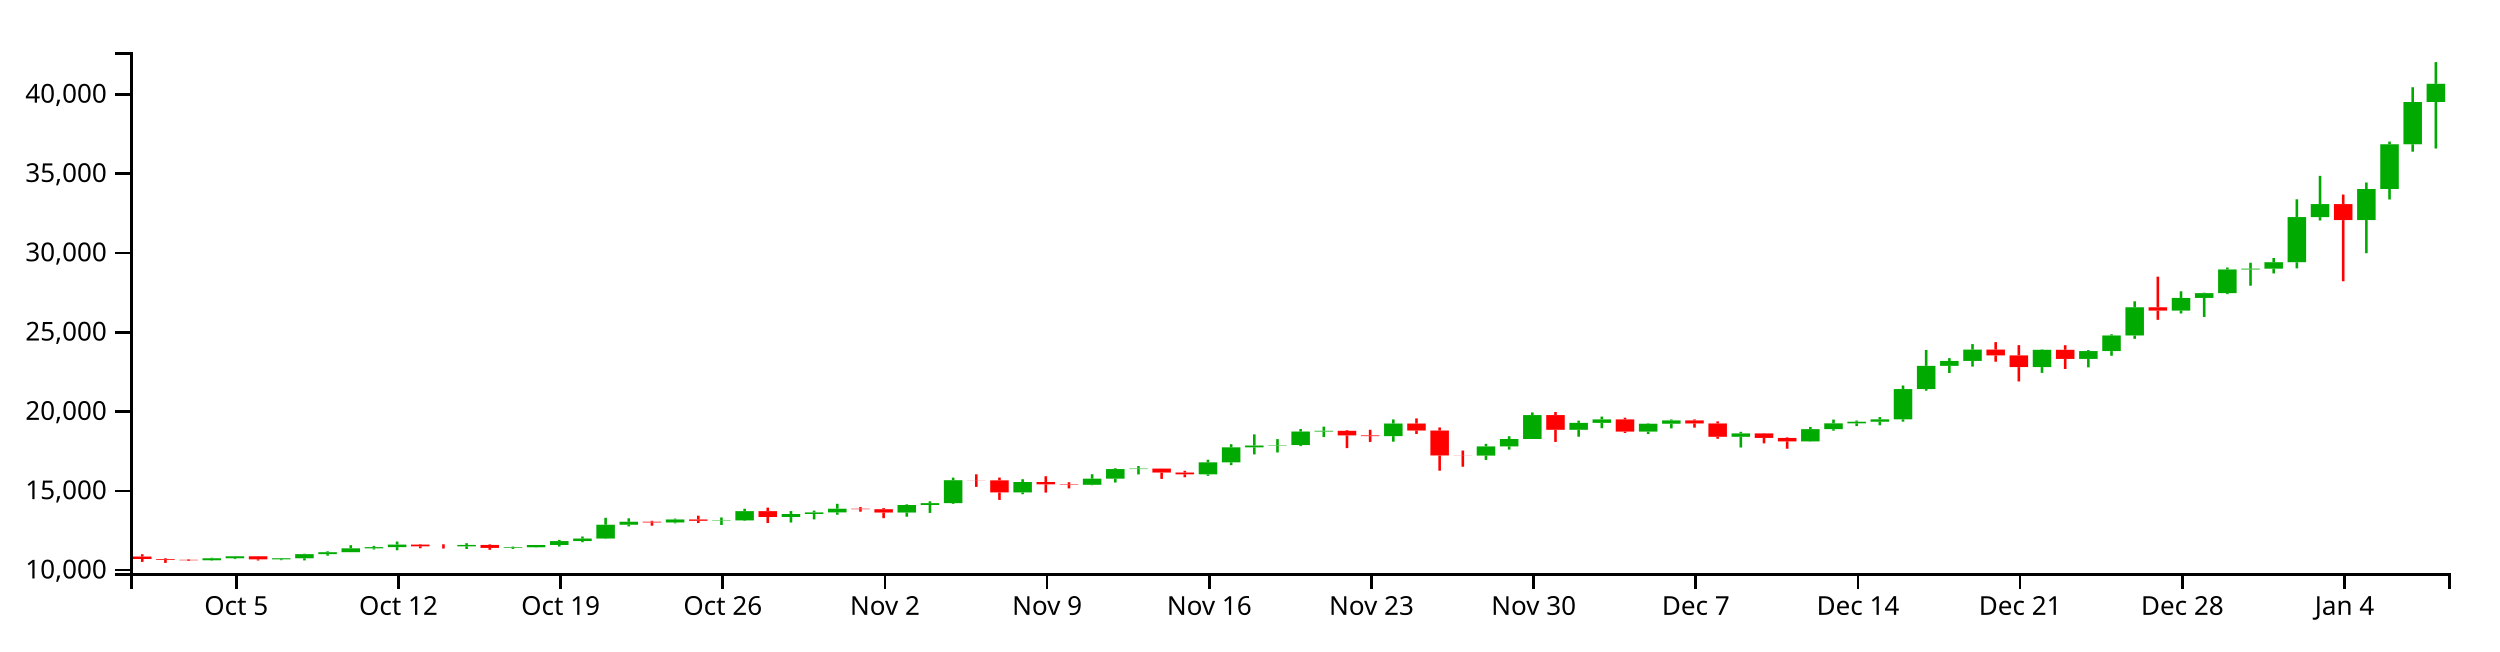
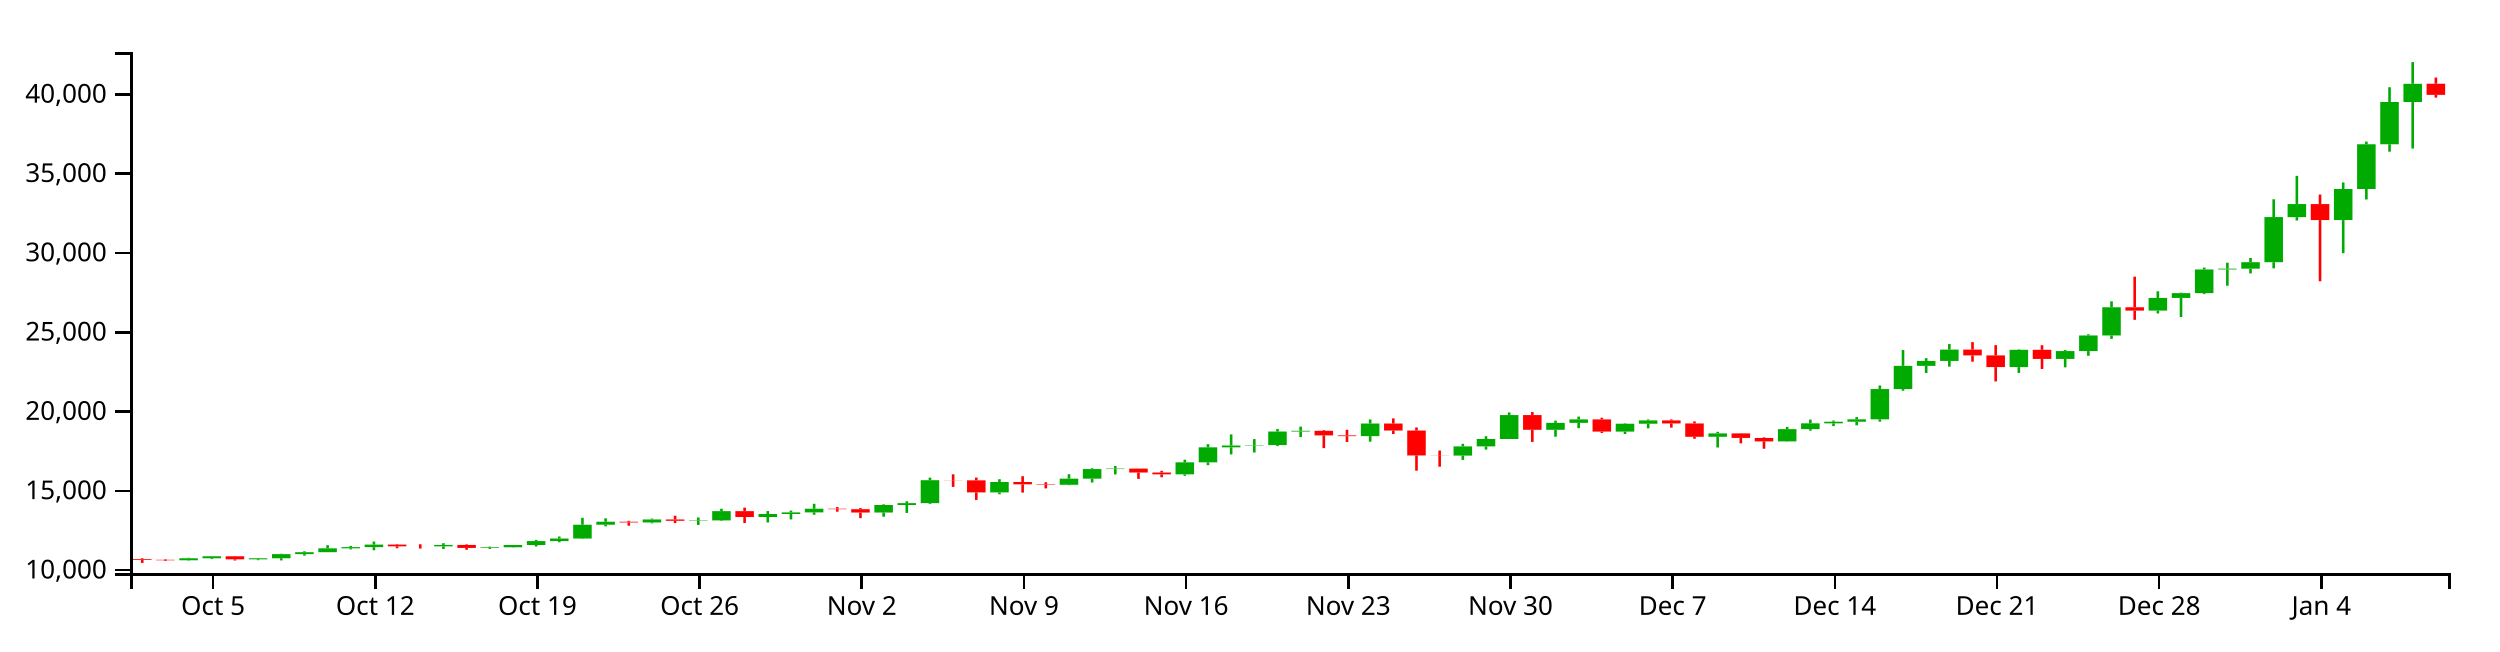
<svg xmlns="http://www.w3.org/2000/svg" version="1.1" width="960" height="250">
  <g transform="translate(50,20)">
    <style>.axis path,.axis line{fill:none;stroke:#000;shape-rendering:crispEdges;}path.candle{stroke:#000000;}path.candle.body{stroke-width:0;}path.candle.up{fill:#00AA00;stroke:#00AA00;}path.candle.down{fill:#FF0000;stroke:#FF0000;}</style>
    <g class="candlestick">
      <g class="data">
-         <path class="candle body up" d="M 27.757 195.13 l 7.117 0 L 34.874 194.372 l -7.117 0 L 27.757 195.13 M 36.653 194.372 l 7.117 0 L 43.77 193.607 l -7.117 0 L 36.653 194.372 M 54.446 194.78 l 7.117 0 L 61.563 194.373 l -7.117 0 L 54.446 194.78 M 63.343 194.373 l 7.117 0 L 70.46 192.795 l -7.117 0 L 63.343 194.373 M 72.239 192.795 l 7.117 0 L 79.356 192.033 l -7.117 0 L 72.239 192.795 M 81.136 192.033 l 7.117 0 L 88.253 190.556 l -7.117 0 L 81.136 192.033 M 90.032 190.556 l 7.117 0 L 97.149 190.094 l -7.117 0 L 90.032 190.556 M 98.928 190.094 l 7.117 0 L 106.046 189.124 l -7.117 0 L 98.928 190.094 M 125.618 189.796 l 7.117 0 L 132.735 189.265 l -7.117 0 L 125.618 189.796 M 143.411 190.397 l 7.117 0 L 150.528 190.148 l -7.117 0 L 143.411 190.397 M 152.307 190.147 l 7.117 0 L 159.424 189.277 l -7.117 0 L 152.307 190.147 M 161.204 189.277 l 7.117 0 L 168.321 187.765 l -7.117 0 L 161.204 189.277 M 170.1 187.765 l 7.117 0 L 177.217 186.799 l -7.117 0 L 170.1 187.765 M 178.996 186.799 l 7.117 0 L 186.114 181.495 l -7.117 0 L 178.996 186.799 M 187.893 181.496 l 7.117 0 L 195.01 180.352 l -7.117 0 L 187.893 181.496 M 205.686 180.629 l 7.117 0 L 212.803 179.48 l -7.117 0 L 205.686 180.629 M 223.479 179.98 l 7.117 0 L 230.596 179.843 l -7.117 0 L 223.479 179.98 M 232.375 179.843 l 7.117 0 L 239.492 176.286 l -7.117 0 L 232.375 179.843 M 250.168 178.538 l 7.117 0 L 257.285 177.385 l -7.117 0 L 250.168 178.538 M 259.064 177.385 l 7.117 0 L 266.182 176.75 l -7.117 0 L 259.064 177.385 M 267.961 176.75 l 7.117 0 L 275.078 175.343 l -7.117 0 L 267.961 176.75 M 294.65 176.813 l 7.117 0 L 301.767 173.927 l -7.117 0 L 294.65 176.813 M 303.547 173.927 l 7.117 0 L 310.664 173.193 l -7.117 0 L 303.547 173.927 M 312.443 173.193 l 7.117 0 L 319.56 164.387 l -7.117 0 L 312.443 173.193 M 339.132 169.087 l 7.117 0 L 346.25 165.087 l -7.117 0 L 339.132 169.087 M 365.822 166.17 l 7.117 0 L 372.939 163.813 l -7.117 0 L 365.822 166.17 M 374.718 163.813 l 7.117 0 L 381.835 160.112 l -7.117 0 L 374.718 163.813 M 383.615 160.112 l 7.117 0 L 390.732 159.937 l -7.117 0 L 383.615 160.112 M 410.304 162.152 l 7.117 0 L 417.421 157.544 l -7.117 0 L 410.304 162.152 M 419.2 157.547 l 7.117 0 L 426.317 151.784 l -7.117 0 L 419.2 157.547 M 428.097 151.784 l 7.117 0 L 435.214 151.073 l -7.117 0 L 428.097 151.784 M 436.993 151.063 l 7.117 0 L 444.11 150.91 l -7.117 0 L 436.993 151.063 M 445.89 150.91 l 7.117 0 L 453.007 145.716 l -7.117 0 L 445.89 150.91 M 454.786 145.716 l 7.117 0 L 461.903 145.423 l -7.117 0 L 454.786 145.716 M 481.475 147.468 l 7.117 0 L 488.593 142.644 l -7.117 0 L 481.475 147.468 M 517.061 154.95 l 7.117 0 L 524.178 151.415 l -7.117 0 L 517.061 154.95 M 525.958 151.415 l 7.117 0 L 533.075 148.582 l -7.117 0 L 525.958 151.415 M 534.854 148.582 l 7.117 0 L 541.971 139.381 l -7.117 0 L 534.854 148.582 M 552.647 145.05 l 7.117 0 L 559.764 142.376 l -7.117 0 L 552.647 145.05 M 561.543 142.376 l 7.117 0 L 568.661 141.049 l -7.117 0 L 561.543 142.376 M 579.336 145.747 l 7.117 0 L 586.453 142.72 l -7.117 0 L 579.336 145.747 M 588.233 142.72 l 7.117 0 L 595.35 141.43 l -7.117 0 L 588.233 142.72 M 614.922 147.735 l 7.117 0 L 622.039 146.413 l -7.117 0 L 614.922 147.735 M 641.611 149.487 l 7.117 0 L 648.729 144.784 l -7.117 0 L 641.611 149.487 M 650.508 144.784 l 7.117 0 L 657.625 142.553 l -7.117 0 L 650.508 144.784 M 659.404 142.553 l 7.117 0 L 666.521 141.955 l -7.117 0 L 659.404 142.553 M 668.301 141.952 l 7.117 0 L 675.418 141.022 l -7.117 0 L 668.301 141.952 M 677.197 141.022 l 7.117 0 L 684.314 129.395 l -7.117 0 L 677.197 141.022 M 686.094 129.395 l 7.117 0 L 693.211 120.493 l -7.117 0 L 686.094 129.395 M 694.99 120.493 l 7.117 0 L 702.107 118.604 l -7.117 0 L 694.99 120.493 M 703.886 118.604 l 7.117 0 L 711.004 114.254 l -7.117 0 L 703.886 118.604 M 730.576 120.964 l 7.117 0 L 737.693 114.32 l -7.117 0 L 730.576 120.964 M 748.369 117.842 l 7.117 0 L 755.486 114.817 l -7.117 0 L 748.369 117.842 M 757.265 114.818 l 7.117 0 L 764.382 108.828 l -7.117 0 L 757.265 114.818 M 766.162 108.828 l 7.117 0 L 773.279 97.982 l -7.117 0 L 766.162 108.828 M 783.954 99.272 l 7.117 0 L 791.072 94.413 l -7.117 0 L 783.954 99.272 M 792.851 94.413 l 7.117 0 L 799.968 92.552 l -7.117 0 L 792.851 94.413 M 801.747 92.552 l 7.117 0 L 808.864 83.474 l -7.117 0 L 801.747 92.552 M 810.644 83.474 l 7.117 0 L 817.761 83.181 l -7.117 0 L 810.644 83.474 M 819.54 83.181 l 7.117 0 L 826.657 80.696 l -7.117 0 L 819.54 83.181 M 828.437 80.696 l 7.117 0 L 835.554 63.359 l -7.117 0 L 828.437 80.696 M 837.333 63.37 l 7.117 0 L 844.45 58.354 l -7.117 0 L 837.333 63.37 M 855.126 64.507 l 7.117 0 L 862.243 52.572 l -7.117 0 L 855.126 64.507 M 864.022 52.572 l 7.117 0 L 871.14 35.398 l -7.117 0 L 864.022 52.572 M 872.919 35.398 l 7.117 0 L 880.036 19.18 l -7.117 0 L 872.919 35.398 M 881.815 19.179 l 7.117 0 L 888.932 12.191 l -7.117 0 L 881.815 19.179" />
-         <path class="candle body down" d="M 1.068 193.702 l 7.117 0 L 8.185 194.661 l -7.117 0 L 1.068 193.702 M 9.964 194.661 l 7.117 0 L 17.081 194.958 l -7.117 0 L 9.964 194.661 M 18.86 194.958 l 7.117 0 L 25.978 195.13 l -7.117 0 L 18.86 194.958 M 45.55 193.607 l 7.117 0 L 52.667 194.78 l -7.117 0 L 45.55 193.607 M 107.825 189.124 l 7.117 0 L 114.942 189.78 l -7.117 0 L 107.825 189.124 M 116.721 189.78 l 7.117 0 L 123.838 189.796 l -7.117 0 L 116.721 189.78 M 134.514 189.265 l 7.117 0 L 141.631 190.397 l -7.117 0 L 134.514 189.265 M 196.789 180.35 l 7.117 0 L 203.906 180.629 l -7.117 0 L 196.789 180.35 M 214.582 179.48 l 7.117 0 L 221.699 179.985 l -7.117 0 L 214.582 179.48 M 241.271 176.286 l 7.117 0 L 248.389 178.538 l -7.117 0 L 241.271 176.286 M 276.857 175.343 l 7.117 0 L 283.974 175.523 l -7.117 0 L 276.857 175.343 M 285.754 175.523 l 7.117 0 L 292.871 176.815 l -7.117 0 L 285.754 175.523 M 321.339 164.387 l 7.117 0 L 328.457 164.448 l -7.117 0 L 321.339 164.387 M 330.236 164.448 l 7.117 0 L 337.353 169.087 l -7.117 0 L 330.236 164.448 M 348.029 165.087 l 7.117 0 L 355.146 165.98 l -7.117 0 L 348.029 165.087 M 356.925 165.98 l 7.117 0 L 364.042 166.17 l -7.117 0 L 356.925 165.98 M 392.511 159.941 l 7.117 0 L 399.628 161.461 l -7.117 0 L 392.511 159.941 M 401.407 161.466 l 7.117 0 L 408.525 162.152 l -7.117 0 L 401.407 161.466 M 463.683 145.423 l 7.117 0 L 470.8 147.185 l -7.117 0 L 463.683 145.423 M 472.579 147.188 l 7.117 0 L 479.696 147.468 l -7.117 0 L 472.579 147.188 M 490.372 142.644 l 7.117 0 L 497.489 145.33 l -7.117 0 L 490.372 142.644 M 499.268 145.331 l 7.117 0 L 506.385 154.889 l -7.117 0 L 499.268 145.331 M 508.165 154.889 l 7.117 0 L 515.282 154.95 l -7.117 0 L 508.165 154.889 M 543.75 139.381 l 7.117 0 L 550.868 145.05 l -7.117 0 L 543.75 139.381 M 570.44 141.047 l 7.117 0 L 577.557 145.747 l -7.117 0 L 570.44 141.047 M 597.129 141.434 l 7.117 0 L 604.246 142.602 l -7.117 0 L 597.129 141.434 M 606.026 142.602 l 7.117 0 L 613.143 147.735 l -7.117 0 L 606.026 142.602 M 623.818 146.413 l 7.117 0 L 630.936 148.158 l -7.117 0 L 623.818 146.413 M 632.715 148.157 l 7.117 0 L 639.832 149.487 l -7.117 0 L 632.715 148.157 M 712.783 114.254 l 7.117 0 L 719.9 116.483 l -7.117 0 L 712.783 114.254 M 721.679 116.483 l 7.117 0 L 728.796 120.965 l -7.117 0 L 721.679 116.483 M 739.472 114.32 l 7.117 0 L 746.589 117.84 l -7.117 0 L 739.472 114.32 M 775.058 97.982 l 7.117 0 L 782.175 99.271 l -7.117 0 L 775.058 97.982 M 846.23 58.354 l 7.117 0 L 853.347 64.514 l -7.117 0 L 846.23 58.354" />
+         <path class="candle body up" d="M 18.86 195.13 l 7.117 0 L 25.978 194.372 l -7.117 0 L 18.86 195.13 M 27.757 194.372 l 7.117 0 L 34.874 193.607 l -7.117 0 L 27.757 194.372 M 45.55 194.78 l 7.117 0 L 52.667 194.373 l -7.117 0 L 45.55 194.78 M 54.446 194.373 l 7.117 0 L 61.563 192.795 l -7.117 0 L 54.446 194.373 M 63.343 192.795 l 7.117 0 L 70.46 192.033 l -7.117 0 L 63.343 192.795 M 72.239 192.033 l 7.117 0 L 79.356 190.556 l -7.117 0 L 72.239 192.033 M 81.136 190.556 l 7.117 0 L 88.253 190.094 l -7.117 0 L 81.136 190.556 M 90.032 190.094 l 7.117 0 L 97.149 189.124 l -7.117 0 L 90.032 190.094 M 116.721 189.796 l 7.117 0 L 123.838 189.265 l -7.117 0 L 116.721 189.796 M 134.514 190.397 l 7.117 0 L 141.631 190.148 l -7.117 0 L 134.514 190.397 M 143.411 190.147 l 7.117 0 L 150.528 189.277 l -7.117 0 L 143.411 190.147 M 152.307 189.277 l 7.117 0 L 159.424 187.765 l -7.117 0 L 152.307 189.277 M 161.204 187.765 l 7.117 0 L 168.321 186.799 l -7.117 0 L 161.204 187.765 M 170.1 186.799 l 7.117 0 L 177.217 181.495 l -7.117 0 L 170.1 186.799 M 178.996 181.496 l 7.117 0 L 186.114 180.352 l -7.117 0 L 178.996 181.496 M 196.789 180.629 l 7.117 0 L 203.906 179.48 l -7.117 0 L 196.789 180.629 M 214.582 179.98 l 7.117 0 L 221.699 179.843 l -7.117 0 L 214.582 179.98 M 223.479 179.843 l 7.117 0 L 230.596 176.286 l -7.117 0 L 223.479 179.843 M 241.271 178.538 l 7.117 0 L 248.389 177.385 l -7.117 0 L 241.271 178.538 M 250.168 177.385 l 7.117 0 L 257.285 176.75 l -7.117 0 L 250.168 177.385 M 259.064 176.75 l 7.117 0 L 266.182 175.343 l -7.117 0 L 259.064 176.75 M 285.754 176.813 l 7.117 0 L 292.871 173.927 l -7.117 0 L 285.754 176.813 M 294.65 173.927 l 7.117 0 L 301.767 173.193 l -7.117 0 L 294.65 173.927 M 303.547 173.193 l 7.117 0 L 310.664 164.387 l -7.117 0 L 303.547 173.193 M 330.236 169.087 l 7.117 0 L 337.353 165.087 l -7.117 0 L 330.236 169.087 M 356.925 166.17 l 7.117 0 L 364.042 163.813 l -7.117 0 L 356.925 166.17 M 365.822 163.813 l 7.117 0 L 372.939 160.112 l -7.117 0 L 365.822 163.813 M 374.718 160.112 l 7.117 0 L 381.835 159.937 l -7.117 0 L 374.718 160.112 M 401.407 162.152 l 7.117 0 L 408.525 157.544 l -7.117 0 L 401.407 162.152 M 410.304 157.547 l 7.117 0 L 417.421 151.784 l -7.117 0 L 410.304 157.547 M 419.2 151.784 l 7.117 0 L 426.317 151.073 l -7.117 0 L 419.2 151.784 M 428.097 151.063 l 7.117 0 L 435.214 150.91 l -7.117 0 L 428.097 151.063 M 436.993 150.91 l 7.117 0 L 444.11 145.716 l -7.117 0 L 436.993 150.91 M 445.89 145.716 l 7.117 0 L 453.007 145.423 l -7.117 0 L 445.89 145.716 M 472.579 147.468 l 7.117 0 L 479.696 142.644 l -7.117 0 L 472.579 147.468 M 508.165 154.95 l 7.117 0 L 515.282 151.415 l -7.117 0 L 508.165 154.95 M 517.061 151.415 l 7.117 0 L 524.178 148.582 l -7.117 0 L 517.061 151.415 M 525.958 148.582 l 7.117 0 L 533.075 139.381 l -7.117 0 L 525.958 148.582 M 543.75 145.05 l 7.117 0 L 550.868 142.376 l -7.117 0 L 543.75 145.05 M 552.647 142.376 l 7.117 0 L 559.764 141.049 l -7.117 0 L 552.647 142.376 M 570.44 145.747 l 7.117 0 L 577.557 142.72 l -7.117 0 L 570.44 145.747 M 579.336 142.72 l 7.117 0 L 586.453 141.43 l -7.117 0 L 579.336 142.72 M 606.026 147.735 l 7.117 0 L 613.143 146.413 l -7.117 0 L 606.026 147.735 M 632.715 149.487 l 7.117 0 L 639.832 144.784 l -7.117 0 L 632.715 149.487 M 641.611 144.784 l 7.117 0 L 648.729 142.553 l -7.117 0 L 641.611 144.784 M 650.508 142.553 l 7.117 0 L 657.625 141.955 l -7.117 0 L 650.508 142.553 M 659.404 141.952 l 7.117 0 L 666.521 141.022 l -7.117 0 L 659.404 141.952 M 668.301 141.022 l 7.117 0 L 675.418 129.395 l -7.117 0 L 668.301 141.022 M 677.197 129.395 l 7.117 0 L 684.314 120.493 l -7.117 0 L 677.197 129.395 M 686.094 120.493 l 7.117 0 L 693.211 118.604 l -7.117 0 L 686.094 120.493 M 694.99 118.604 l 7.117 0 L 702.107 114.254 l -7.117 0 L 694.99 118.604 M 721.679 120.964 l 7.117 0 L 728.796 114.32 l -7.117 0 L 721.679 120.964 M 739.472 117.842 l 7.117 0 L 746.589 114.817 l -7.117 0 L 739.472 117.842 M 748.369 114.818 l 7.117 0 L 755.486 108.828 l -7.117 0 L 748.369 114.818 M 757.265 108.828 l 7.117 0 L 764.382 97.982 l -7.117 0 L 757.265 108.828 M 775.058 99.272 l 7.117 0 L 782.175 94.413 l -7.117 0 L 775.058 99.272 M 783.954 94.413 l 7.117 0 L 791.072 92.552 l -7.117 0 L 783.954 94.413 M 792.851 92.552 l 7.117 0 L 799.968 83.474 l -7.117 0 L 792.851 92.552 M 801.747 83.474 l 7.117 0 L 808.864 83.181 l -7.117 0 L 801.747 83.474 M 810.644 83.181 l 7.117 0 L 817.761 80.696 l -7.117 0 L 810.644 83.181 M 819.54 80.696 l 7.117 0 L 826.657 63.359 l -7.117 0 L 819.54 80.696 M 828.437 63.37 l 7.117 0 L 835.554 58.354 l -7.117 0 L 828.437 63.37 M 846.23 64.507 l 7.117 0 L 853.347 52.572 l -7.117 0 L 846.23 64.507 M 855.126 52.572 l 7.117 0 L 862.243 35.398 l -7.117 0 L 855.126 52.572 M 864.022 35.398 l 7.117 0 L 871.14 19.18 l -7.117 0 L 864.022 35.398 M 872.919 19.179 l 7.117 0 L 880.036 12.173 l -7.117 0 L 872.919 19.179" />
+         <path class="candle body down" d="M 1.068 194.661 l 7.117 0 L 8.185 194.958 l -7.117 0 L 1.068 194.661 M 9.964 194.958 l 7.117 0 L 17.081 195.13 l -7.117 0 L 9.964 194.958 M 36.653 193.607 l 7.117 0 L 43.77 194.78 l -7.117 0 L 36.653 193.607 M 98.928 189.124 l 7.117 0 L 106.046 189.78 l -7.117 0 L 98.928 189.124 M 107.825 189.78 l 7.117 0 L 114.942 189.796 l -7.117 0 L 107.825 189.78 M 125.618 189.265 l 7.117 0 L 132.735 190.397 l -7.117 0 L 125.618 189.265 M 187.893 180.35 l 7.117 0 L 195.01 180.629 l -7.117 0 L 187.893 180.35 M 205.686 179.48 l 7.117 0 L 212.803 179.985 l -7.117 0 L 205.686 179.48 M 232.375 176.286 l 7.117 0 L 239.492 178.538 l -7.117 0 L 232.375 176.286 M 267.961 175.343 l 7.117 0 L 275.078 175.523 l -7.117 0 L 267.961 175.343 M 276.857 175.523 l 7.117 0 L 283.974 176.815 l -7.117 0 L 276.857 175.523 M 312.443 164.387 l 7.117 0 L 319.56 164.448 l -7.117 0 L 312.443 164.387 M 321.339 164.448 l 7.117 0 L 328.457 169.087 l -7.117 0 L 321.339 164.448 M 339.132 165.087 l 7.117 0 L 346.25 165.98 l -7.117 0 L 339.132 165.087 M 348.029 165.98 l 7.117 0 L 355.146 166.17 l -7.117 0 L 348.029 165.98 M 383.615 159.941 l 7.117 0 L 390.732 161.461 l -7.117 0 L 383.615 159.941 M 392.511 161.466 l 7.117 0 L 399.628 162.152 l -7.117 0 L 392.511 161.466 M 454.786 145.423 l 7.117 0 L 461.903 147.185 l -7.117 0 L 454.786 145.423 M 463.683 147.188 l 7.117 0 L 470.8 147.468 l -7.117 0 L 463.683 147.188 M 481.475 142.644 l 7.117 0 L 488.593 145.33 l -7.117 0 L 481.475 142.644 M 490.372 145.331 l 7.117 0 L 497.489 154.889 l -7.117 0 L 490.372 145.331 M 499.268 154.889 l 7.117 0 L 506.385 154.95 l -7.117 0 L 499.268 154.889 M 534.854 139.381 l 7.117 0 L 541.971 145.05 l -7.117 0 L 534.854 139.381 M 561.543 141.047 l 7.117 0 L 568.661 145.747 l -7.117 0 L 561.543 141.047 M 588.233 141.434 l 7.117 0 L 595.35 142.602 l -7.117 0 L 588.233 141.434 M 597.129 142.602 l 7.117 0 L 604.246 147.735 l -7.117 0 L 597.129 142.602 M 614.922 146.413 l 7.117 0 L 622.039 148.158 l -7.117 0 L 614.922 146.413 M 623.818 148.157 l 7.117 0 L 630.936 149.487 l -7.117 0 L 623.818 148.157 M 703.886 114.254 l 7.117 0 L 711.004 116.483 l -7.117 0 L 703.886 114.254 M 712.783 116.483 l 7.117 0 L 719.9 120.965 l -7.117 0 L 712.783 116.483 M 730.576 114.32 l 7.117 0 L 737.693 117.84 l -7.117 0 L 730.576 114.32 M 766.162 97.982 l 7.117 0 L 773.279 99.271 l -7.117 0 L 766.162 97.982 M 837.333 58.354 l 7.117 0 L 844.45 64.514 l -7.117 0 L 837.333 58.354 M 881.815 12.147 l 7.117 0 L 888.932 16.441 l -7.117 0 L 881.815 12.147" />
        <path class="candle body equal" />
-         <path class="candle wick up" d="M 31.315 194.187 L 31.315 194.372 M 31.315 195.13 L 31.315 195.278 M 40.212 193.572 L 40.212 193.607 M 40.212 194.372 L 40.212 194.682 M 58.005 194.279 L 58.005 194.373 M 58.005 194.78 L 58.005 195.105 M 66.901 192.646 L 66.901 192.795 M 66.901 194.373 L 66.901 195.201 M 75.798 191.704 L 75.798 192.033 M 75.798 192.795 L 75.798 193.383 M 84.694 189.351 L 84.694 190.556 M 84.694 192.033 L 84.694 192.034 M 93.591 189.631 L 93.591 190.094 M 93.591 190.556 L 93.591 190.995 M 102.487 187.956 L 102.487 189.124 M 102.487 190.094 L 102.487 191.294 M 129.176 188.582 L 129.176 189.265 M 129.176 189.796 L 129.176 190.814 M 146.969 189.89 L 146.969 190.148 M 146.969 190.397 L 146.969 190.788 M 155.866 189.266 L 155.866 189.277 M 155.866 190.147 L 155.866 190.233 M 164.762 187.323 L 164.762 187.765 M 164.762 189.277 L 164.762 189.857 M 173.659 186.017 L 173.659 186.799 M 173.659 187.765 L 173.659 188.215 M 182.555 178.835 L 182.555 181.495 M 182.555 186.799 L 182.555 186.94 M 191.451 179.034 L 191.451 180.352 M 191.451 181.496 L 191.451 182.121 M 209.244 179.145 L 209.244 179.48 M 209.244 180.629 L 209.244 180.952 M 227.037 178.706 L 227.037 179.843 M 227.037 179.98 L 227.037 181.592 M 235.934 175.354 L 235.934 176.286 M 235.934 179.843 L 235.934 180.04 M 253.727 176.245 L 253.727 177.385 M 253.727 178.538 L 253.727 180.643 M 262.623 176.08 L 262.623 176.75 M 262.623 177.385 L 262.623 179.46 M 271.519 173.461 L 271.519 175.343 M 271.519 176.75 L 271.519 177.655 M 298.209 173.668 L 298.209 173.927 M 298.209 176.813 L 298.209 178.425 M 307.105 172.493 L 307.105 173.193 M 307.105 173.927 L 307.105 176.963 M 316.002 163.412 L 316.002 164.387 M 316.002 173.193 L 316.002 173.501 M 342.691 164.021 L 342.691 165.087 M 342.691 169.087 L 342.691 169.784 M 369.38 162.103 L 369.38 163.813 M 369.38 166.17 L 369.38 166.319 M 378.277 159.815 L 378.277 160.112 M 378.277 163.813 L 378.277 165.296 M 387.173 158.966 L 387.173 159.937 M 387.173 160.112 L 387.173 162.18 M 413.862 156.53 L 413.862 157.544 M 413.862 162.152 L 413.862 162.718 M 422.759 150.569 L 422.759 151.784 M 422.759 157.547 L 422.759 158.613 M 431.655 146.804 L 431.655 151.073 M 431.655 151.784 L 431.655 154.493 M 440.552 148.614 L 440.552 150.91 M 440.552 151.063 L 440.552 153.755 M 449.448 144.744 L 449.448 145.716 M 449.448 150.91 L 449.448 151.292 M 458.345 143.826 L 458.345 145.423 M 458.345 145.716 L 458.345 147.83 M 485.034 141.067 L 485.034 142.644 M 485.034 147.468 L 485.034 149.6 M 520.62 150.437 L 520.62 151.415 M 520.62 154.95 L 520.62 156.618 M 529.516 147.516 L 529.516 148.582 M 529.516 151.415 L 529.516 152.651 M 538.413 138.362 L 538.413 139.381 M 538.413 148.582 L 538.413 148.582 M 556.206 141.536 L 556.206 142.376 M 556.206 145.05 L 556.206 147.699 M 565.102 139.977 L 565.102 141.049 M 565.102 142.376 L 565.102 144.428 M 582.895 142.541 L 582.895 142.72 M 582.895 145.747 L 582.895 146.664 M 591.791 141.061 L 591.791 141.43 M 591.791 142.72 L 591.791 144.49 M 618.481 145.814 L 618.481 146.413 M 618.481 147.735 L 618.481 151.841 M 645.17 143.931 L 645.17 144.784 M 645.17 149.487 L 645.17 149.583 M 654.066 141.116 L 654.066 142.553 M 654.066 144.784 L 654.066 145.378 M 662.963 141.493 L 662.963 141.955 M 662.963 142.553 L 662.963 143.619 M 671.859 140.147 L 671.859 141.022 M 671.859 141.952 L 671.859 143.314 M 680.756 128.028 L 680.756 129.395 M 680.756 141.022 L 680.756 141.922 M 689.652 114.385 L 689.652 120.493 M 689.652 129.395 L 689.652 130.037 M 698.549 117.521 L 698.549 118.604 M 698.549 120.493 L 698.549 123.216 M 707.445 112.123 L 707.445 114.254 M 707.445 118.604 L 707.445 120.78 M 734.134 114.159 L 734.134 114.32 M 734.134 120.964 L 734.134 123.196 M 751.927 114.419 L 751.927 114.817 M 751.927 117.842 L 751.927 121.064 M 760.824 108.357 L 760.824 108.828 M 760.824 114.818 L 760.824 116.617 M 769.72 95.706 L 769.72 97.982 M 769.72 108.828 L 769.72 110.122 M 787.513 91.851 L 787.513 94.413 M 787.513 99.272 L 787.513 100.372 M 796.409 92.399 L 796.409 92.552 M 796.409 94.413 L 796.409 101.717 M 805.306 82.74 L 805.306 83.474 M 805.306 92.552 L 805.306 92.947 M 814.202 80.889 L 814.202 83.181 M 814.202 83.474 L 814.202 89.72 M 823.099 79.062 L 823.099 80.696 M 823.099 83.181 L 823.099 85.002 M 831.995 56.527 L 831.995 63.359 M 831.995 80.696 L 831.995 83.041 M 840.892 47.525 L 840.892 58.354 M 840.892 63.37 L 840.892 64.67 M 858.685 50.072 L 858.685 52.572 M 858.685 64.507 L 858.685 77.234 M 867.581 34.363 L 867.581 35.398 M 867.581 52.572 L 867.581 56.6 M 876.477 13.499 L 876.477 19.18 M 876.477 35.398 L 876.477 38.256 M 885.374 3.846 L 885.374 12.191 M 885.374 19.179 L 885.374 37.038" style="stroke-width: 1px;" />
-         <path class="candle wick down" d="M 4.626 192.829 L 4.626 193.702 M 4.626 194.661 L 4.626 195.77 M 13.523 194.384 L 13.523 194.661 M 13.523 194.958 L 13.523 196.154 M 22.419 194.756 L 22.419 194.958 M 22.419 195.13 L 22.419 195.408 M 49.108 193.559 L 49.108 193.607 M 49.108 194.78 L 49.108 195.234 M 111.383 188.949 L 111.383 189.124 M 111.383 189.78 L 111.383 190.514 M 120.28 189.004 L 120.28 189.78 M 120.28 189.796 L 120.28 190.636 M 138.073 189.046 L 138.073 189.265 M 138.073 190.397 L 138.073 191.123 M 200.348 179.992 L 200.348 180.35 M 200.348 180.629 L 200.348 181.865 M 218.141 178.029 L 218.141 179.48 M 218.141 179.985 L 218.141 180.843 M 244.83 174.926 L 244.83 176.286 M 244.83 178.538 L 244.83 180.843 M 280.416 174.71 L 280.416 175.343 M 280.416 175.523 L 280.416 176.488 M 289.312 175.106 L 289.312 175.523 M 289.312 176.815 L 289.312 178.973 M 324.898 162.133 L 324.898 164.387 M 324.898 164.448 L 324.898 166.969 M 333.794 163.391 L 333.794 164.448 M 333.794 169.087 L 333.794 171.974 M 351.587 162.864 L 351.587 165.087 M 351.587 165.98 L 351.587 169.164 M 360.484 165.179 L 360.484 165.98 M 360.484 166.17 L 360.484 167.539 M 396.07 159.898 L 396.07 159.941 M 396.07 161.461 L 396.07 163.9 M 404.966 160.793 L 404.966 161.466 M 404.966 162.152 L 404.966 163.262 M 467.241 145.141 L 467.241 145.423 M 467.241 147.185 L 467.241 152.079 M 476.138 145.044 L 476.138 147.188 M 476.138 147.468 L 476.138 149.709 M 493.93 140.67 L 493.93 142.644 M 493.93 145.33 L 493.93 146.662 M 502.827 144.136 L 502.827 145.331 M 502.827 154.889 L 502.827 160.745 M 511.723 153.012 L 511.723 154.889 M 511.723 154.95 L 511.723 159.222 M 547.309 138.211 L 547.309 139.381 M 547.309 145.05 L 547.309 149.702 M 573.998 140.409 L 573.998 141.047 M 573.998 145.747 L 573.998 146.266 M 600.688 141.055 L 600.688 141.434 M 600.688 142.602 L 600.688 144.21 M 609.584 141.823 L 609.584 142.602 M 609.584 147.735 L 609.584 148.491 M 627.377 146.315 L 627.377 146.413 M 627.377 148.158 L 627.377 150.25 M 636.273 147.926 L 636.273 148.157 M 636.273 149.487 L 636.273 152.314 M 716.341 111.371 L 716.341 114.254 M 716.341 116.483 L 716.341 118.892 M 725.238 112.541 L 725.238 116.483 M 725.238 120.965 L 725.238 126.475 M 743.031 112.558 L 743.031 114.32 M 743.031 117.84 L 743.031 121.694 M 778.617 86.236 L 778.617 97.982 M 778.617 99.271 L 778.617 102.814 M 849.788 54.7 L 849.788 58.354 M 849.788 64.514 L 849.788 88.014" style="stroke-width: 1px;" />
+         <path class="candle wick up" d="M 22.419 194.187 L 22.419 194.372 M 22.419 195.13 L 22.419 195.278 M 31.315 193.572 L 31.315 193.607 M 31.315 194.372 L 31.315 194.682 M 49.108 194.279 L 49.108 194.373 M 49.108 194.78 L 49.108 195.105 M 58.005 192.646 L 58.005 192.795 M 58.005 194.373 L 58.005 195.201 M 66.901 191.704 L 66.901 192.033 M 66.901 192.795 L 66.901 193.383 M 75.798 189.351 L 75.798 190.556 M 75.798 192.033 L 75.798 192.034 M 84.694 189.631 L 84.694 190.094 M 84.694 190.556 L 84.694 190.995 M 93.591 187.956 L 93.591 189.124 M 93.591 190.094 L 93.591 191.294 M 120.28 188.582 L 120.28 189.265 M 120.28 189.796 L 120.28 190.814 M 138.073 189.89 L 138.073 190.148 M 138.073 190.397 L 138.073 190.788 M 146.969 189.266 L 146.969 189.277 M 146.969 190.147 L 146.969 190.233 M 155.866 187.323 L 155.866 187.765 M 155.866 189.277 L 155.866 189.857 M 164.762 186.017 L 164.762 186.799 M 164.762 187.765 L 164.762 188.215 M 173.659 178.835 L 173.659 181.495 M 173.659 186.799 L 173.659 186.94 M 182.555 179.034 L 182.555 180.352 M 182.555 181.496 L 182.555 182.121 M 200.348 179.145 L 200.348 179.48 M 200.348 180.629 L 200.348 180.952 M 218.141 178.706 L 218.141 179.843 M 218.141 179.98 L 218.141 181.592 M 227.037 175.354 L 227.037 176.286 M 227.037 179.843 L 227.037 180.04 M 244.83 176.245 L 244.83 177.385 M 244.83 178.538 L 244.83 180.643 M 253.727 176.08 L 253.727 176.75 M 253.727 177.385 L 253.727 179.46 M 262.623 173.461 L 262.623 175.343 M 262.623 176.75 L 262.623 177.655 M 289.312 173.668 L 289.312 173.927 M 289.312 176.813 L 289.312 178.425 M 298.209 172.493 L 298.209 173.193 M 298.209 173.927 L 298.209 176.963 M 307.105 163.412 L 307.105 164.387 M 307.105 173.193 L 307.105 173.501 M 333.794 164.021 L 333.794 165.087 M 333.794 169.087 L 333.794 169.784 M 360.484 162.103 L 360.484 163.813 M 360.484 166.17 L 360.484 166.319 M 369.38 159.815 L 369.38 160.112 M 369.38 163.813 L 369.38 165.296 M 378.277 158.966 L 378.277 159.937 M 378.277 160.112 L 378.277 162.18 M 404.966 156.53 L 404.966 157.544 M 404.966 162.152 L 404.966 162.718 M 413.862 150.569 L 413.862 151.784 M 413.862 157.547 L 413.862 158.613 M 422.759 146.804 L 422.759 151.073 M 422.759 151.784 L 422.759 154.493 M 431.655 148.614 L 431.655 150.91 M 431.655 151.063 L 431.655 153.755 M 440.552 144.744 L 440.552 145.716 M 440.552 150.91 L 440.552 151.292 M 449.448 143.826 L 449.448 145.423 M 449.448 145.716 L 449.448 147.83 M 476.138 141.067 L 476.138 142.644 M 476.138 147.468 L 476.138 149.6 M 511.723 150.437 L 511.723 151.415 M 511.723 154.95 L 511.723 156.618 M 520.62 147.516 L 520.62 148.582 M 520.62 151.415 L 520.62 152.651 M 529.516 138.362 L 529.516 139.381 M 529.516 148.582 L 529.516 148.582 M 547.309 141.536 L 547.309 142.376 M 547.309 145.05 L 547.309 147.699 M 556.206 139.977 L 556.206 141.049 M 556.206 142.376 L 556.206 144.428 M 573.998 142.541 L 573.998 142.72 M 573.998 145.747 L 573.998 146.664 M 582.895 141.061 L 582.895 141.43 M 582.895 142.72 L 582.895 144.49 M 609.584 145.814 L 609.584 146.413 M 609.584 147.735 L 609.584 151.841 M 636.273 143.931 L 636.273 144.784 M 636.273 149.487 L 636.273 149.583 M 645.17 141.116 L 645.17 142.553 M 645.17 144.784 L 645.17 145.378 M 654.066 141.493 L 654.066 141.955 M 654.066 142.553 L 654.066 143.619 M 662.963 140.147 L 662.963 141.022 M 662.963 141.952 L 662.963 143.314 M 671.859 128.028 L 671.859 129.395 M 671.859 141.022 L 671.859 141.922 M 680.756 114.385 L 680.756 120.493 M 680.756 129.395 L 680.756 130.037 M 689.652 117.521 L 689.652 118.604 M 689.652 120.493 L 689.652 123.216 M 698.549 112.123 L 698.549 114.254 M 698.549 118.604 L 698.549 120.78 M 725.238 114.159 L 725.238 114.32 M 725.238 120.964 L 725.238 123.196 M 743.031 114.419 L 743.031 114.817 M 743.031 117.842 L 743.031 121.064 M 751.927 108.357 L 751.927 108.828 M 751.927 114.818 L 751.927 116.617 M 760.824 95.706 L 760.824 97.982 M 760.824 108.828 L 760.824 110.122 M 778.617 91.851 L 778.617 94.413 M 778.617 99.272 L 778.617 100.372 M 787.513 92.399 L 787.513 92.552 M 787.513 94.413 L 787.513 101.717 M 796.409 82.74 L 796.409 83.474 M 796.409 92.552 L 796.409 92.947 M 805.306 80.889 L 805.306 83.181 M 805.306 83.474 L 805.306 89.72 M 814.202 79.062 L 814.202 80.696 M 814.202 83.181 L 814.202 85.002 M 823.099 56.527 L 823.099 63.359 M 823.099 80.696 L 823.099 83.041 M 831.995 47.525 L 831.995 58.354 M 831.995 63.37 L 831.995 64.67 M 849.788 50.072 L 849.788 52.572 M 849.788 64.507 L 849.788 77.234 M 858.685 34.363 L 858.685 35.398 M 858.685 52.572 L 858.685 56.6 M 867.581 13.499 L 867.581 19.18 M 867.581 35.398 L 867.581 38.256 M 876.477 3.846 L 876.477 12.173 M 876.477 19.179 L 876.477 37.038" style="stroke-width: 1px;" />
+         <path class="candle wick down" d="M 4.626 194.384 L 4.626 194.661 M 4.626 194.958 L 4.626 196.154 M 13.523 194.756 L 13.523 194.958 M 13.523 195.13 L 13.523 195.408 M 40.212 193.559 L 40.212 193.607 M 40.212 194.78 L 40.212 195.234 M 102.487 188.949 L 102.487 189.124 M 102.487 189.78 L 102.487 190.514 M 111.383 189.004 L 111.383 189.78 M 111.383 189.796 L 111.383 190.636 M 129.176 189.046 L 129.176 189.265 M 129.176 190.397 L 129.176 191.123 M 191.451 179.992 L 191.451 180.35 M 191.451 180.629 L 191.451 181.865 M 209.244 178.029 L 209.244 179.48 M 209.244 179.985 L 209.244 180.843 M 235.934 174.926 L 235.934 176.286 M 235.934 178.538 L 235.934 180.843 M 271.519 174.71 L 271.519 175.343 M 271.519 175.523 L 271.519 176.488 M 280.416 175.106 L 280.416 175.523 M 280.416 176.815 L 280.416 178.973 M 316.002 162.133 L 316.002 164.387 M 316.002 164.448 L 316.002 166.969 M 324.898 163.391 L 324.898 164.448 M 324.898 169.087 L 324.898 171.974 M 342.691 162.864 L 342.691 165.087 M 342.691 165.98 L 342.691 169.164 M 351.587 165.179 L 351.587 165.98 M 351.587 166.17 L 351.587 167.539 M 387.173 159.898 L 387.173 159.941 M 387.173 161.461 L 387.173 163.9 M 396.07 160.793 L 396.07 161.466 M 396.07 162.152 L 396.07 163.262 M 458.345 145.141 L 458.345 145.423 M 458.345 147.185 L 458.345 152.079 M 467.241 145.044 L 467.241 147.188 M 467.241 147.468 L 467.241 149.709 M 485.034 140.67 L 485.034 142.644 M 485.034 145.33 L 485.034 146.662 M 493.93 144.136 L 493.93 145.331 M 493.93 154.889 L 493.93 160.745 M 502.827 153.012 L 502.827 154.889 M 502.827 154.95 L 502.827 159.222 M 538.413 138.211 L 538.413 139.381 M 538.413 145.05 L 538.413 149.702 M 565.102 140.409 L 565.102 141.047 M 565.102 145.747 L 565.102 146.266 M 591.791 141.055 L 591.791 141.434 M 591.791 142.602 L 591.791 144.21 M 600.688 141.823 L 600.688 142.602 M 600.688 147.735 L 600.688 148.491 M 618.481 146.315 L 618.481 146.413 M 618.481 148.158 L 618.481 150.25 M 627.377 147.926 L 627.377 148.157 M 627.377 149.487 L 627.377 152.314 M 707.445 111.371 L 707.445 114.254 M 707.445 116.483 L 707.445 118.892 M 716.341 112.541 L 716.341 116.483 M 716.341 120.965 L 716.341 126.475 M 734.134 112.558 L 734.134 114.32 M 734.134 117.84 L 734.134 121.694 M 769.72 86.236 L 769.72 97.982 M 769.72 99.271 L 769.72 102.814 M 840.892 54.7 L 840.892 58.354 M 840.892 64.514 L 840.892 88.014 M 885.374 9.777 L 885.374 12.147 M 885.374 16.441 L 885.374 17.488" style="stroke-width: 1px;" />
        <path class="candle wick equal" style="stroke-width: 1px;" />
      </g>
    </g>
    <g class="x axis" transform="translate(0,200)" fill="none" font-size="10" font-family="sans-serif" text-anchor="middle">
      <path class="domain" stroke="#000" d="M0.5,6V0.5H890.5V6" />
-       <g class="tick" opacity="1" transform="translate(40.21192,0)">
+       <g class="tick" opacity="1" transform="translate(31.31547,0)">
        <line stroke="#000" y2="6" x1="0.5" x2="0.5" />
        <text fill="#000" y="9" x="0.5" dy="0.71em">Oct  5</text>
      </g>
-       <g class="tick" opacity="1" transform="translate(102.487,0)">
+       <g class="tick" opacity="1" transform="translate(93.59056,0)">
        <line stroke="#000" y2="6" x1="0.5" x2="0.5" />
        <text fill="#000" y="9" x="0.5" dy="0.71em">Oct 12</text>
      </g>
-       <g class="tick" opacity="1" transform="translate(164.7621,0)">
+       <g class="tick" opacity="1" transform="translate(155.8657,0)">
        <line stroke="#000" y2="6" x1="0.5" x2="0.5" />
        <text fill="#000" y="9" x="0.5" dy="0.71em">Oct 19</text>
      </g>
-       <g class="tick" opacity="1" transform="translate(227.0372,0)">
+       <g class="tick" opacity="1" transform="translate(218.1407,0)">
        <line stroke="#000" y2="6" x1="0.5" x2="0.5" />
        <text fill="#000" y="9" x="0.5" dy="0.71em">Oct 26</text>
      </g>
-       <g class="tick" opacity="1" transform="translate(289.3123,0)">
+       <g class="tick" opacity="1" transform="translate(280.4158,0)">
        <line stroke="#000" y2="6" x1="0.5" x2="0.5" />
        <text fill="#000" y="9" x="0.5" dy="0.71em">Nov  2</text>
      </g>
-       <g class="tick" opacity="1" transform="translate(351.5874,0)">
+       <g class="tick" opacity="1" transform="translate(342.6909,0)">
        <line stroke="#000" y2="6" x1="0.5" x2="0.5" />
        <text fill="#000" y="9" x="0.5" dy="0.71em">Nov  9</text>
      </g>
-       <g class="tick" opacity="1" transform="translate(413.8625,0)">
+       <g class="tick" opacity="1" transform="translate(404.966,0)">
        <line stroke="#000" y2="6" x1="0.5" x2="0.5" />
        <text fill="#000" y="9" x="0.5" dy="0.71em">Nov 16</text>
      </g>
-       <g class="tick" opacity="1" transform="translate(476.1375,0)">
+       <g class="tick" opacity="1" transform="translate(467.2411,0)">
        <line stroke="#000" y2="6" x1="0.5" x2="0.5" />
        <text fill="#000" y="9" x="0.5" dy="0.71em">Nov 23</text>
      </g>
-       <g class="tick" opacity="1" transform="translate(538.4126,0)">
+       <g class="tick" opacity="1" transform="translate(529.5162,0)">
        <line stroke="#000" y2="6" x1="0.5" x2="0.5" />
        <text fill="#000" y="9" x="0.5" dy="0.71em">Nov 30</text>
      </g>
-       <g class="tick" opacity="1" transform="translate(600.6877,0)">
+       <g class="tick" opacity="1" transform="translate(591.7913,0)">
        <line stroke="#000" y2="6" x1="0.5" x2="0.5" />
        <text fill="#000" y="9" x="0.5" dy="0.71em">Dec  7</text>
      </g>
-       <g class="tick" opacity="1" transform="translate(662.9628,0)">
+       <g class="tick" opacity="1" transform="translate(654.0664,0)">
        <line stroke="#000" y2="6" x1="0.5" x2="0.5" />
        <text fill="#000" y="9" x="0.5" dy="0.71em">Dec 14</text>
      </g>
-       <g class="tick" opacity="1" transform="translate(725.2379,0)">
+       <g class="tick" opacity="1" transform="translate(716.3415,0)">
        <line stroke="#000" y2="6" x1="0.5" x2="0.5" />
        <text fill="#000" y="9" x="0.5" dy="0.71em">Dec 21</text>
      </g>
-       <g class="tick" opacity="1" transform="translate(787.513,0)">
+       <g class="tick" opacity="1" transform="translate(778.6166,0)">
        <line stroke="#000" y2="6" x1="0.5" x2="0.5" />
        <text fill="#000" y="9" x="0.5" dy="0.71em">Dec 28</text>
      </g>
-       <g class="tick" opacity="1" transform="translate(849.7881,0)">
+       <g class="tick" opacity="1" transform="translate(840.8916,0)">
        <line stroke="#000" y2="6" x1="0.5" x2="0.5" />
        <text fill="#000" y="9" x="0.5" dy="0.71em">Jan  4</text>
      </g>
    </g>
    <g class="y axis" fill="none" font-size="10" font-family="sans-serif" text-anchor="end">
      <path class="domain" stroke="#000" d="M-6,200.5H0.5V0.5H-6" />
      <g class="tick" opacity="1" transform="translate(0,198.4316)">
        <line stroke="#000" x2="-6" y1="0.5" y2="0.5" />
        <text fill="#000" x="-9" y="0.5" dy="0.32em">10,000</text>
      </g>
      <g class="tick" opacity="1" transform="translate(0,167.9801)">
        <line stroke="#000" x2="-6" y1="0.5" y2="0.5" />
        <text fill="#000" x="-9" y="0.5" dy="0.32em">15,000</text>
      </g>
      <g class="tick" opacity="1" transform="translate(0,137.5285)">
        <line stroke="#000" x2="-6" y1="0.5" y2="0.5" />
        <text fill="#000" x="-9" y="0.5" dy="0.32em">20,000</text>
      </g>
      <g class="tick" opacity="1" transform="translate(0,107.0769)">
        <line stroke="#000" x2="-6" y1="0.5" y2="0.5" />
        <text fill="#000" x="-9" y="0.5" dy="0.32em">25,000</text>
      </g>
      <g class="tick" opacity="1" transform="translate(0,76.62538)">
        <line stroke="#000" x2="-6" y1="0.5" y2="0.5" />
        <text fill="#000" x="-9" y="0.5" dy="0.32em">30,000</text>
      </g>
      <g class="tick" opacity="1" transform="translate(0,46.17382)">
        <line stroke="#000" x2="-6" y1="0.5" y2="0.5" />
        <text fill="#000" x="-9" y="0.5" dy="0.32em">35,000</text>
      </g>
      <g class="tick" opacity="1" transform="translate(0,15.72226)">
        <line stroke="#000" x2="-6" y1="0.5" y2="0.5" />
        <text fill="#000" x="-9" y="0.5" dy="0.32em">40,000</text>
      </g>
      <text transform="rotate(-90)" y="6" dy=".71em" style="text-anchor: end;">Price ($)</text>
    </g>
  </g>
</svg>
